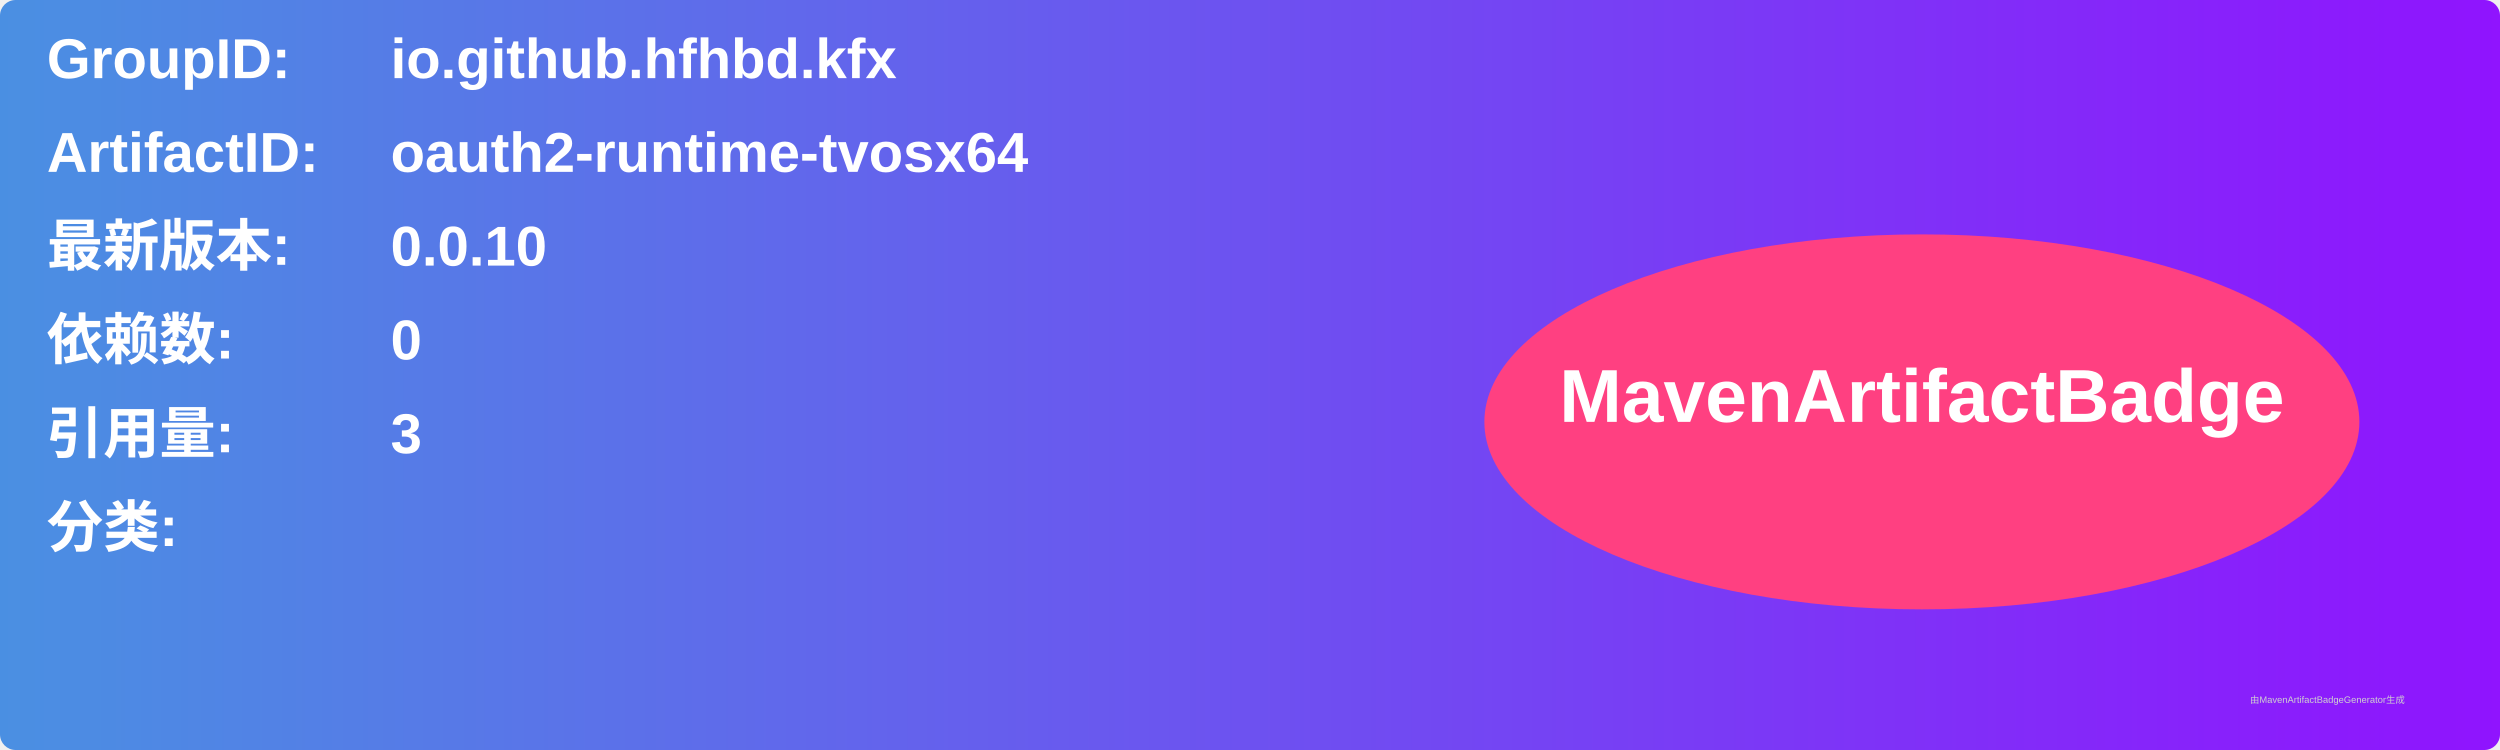
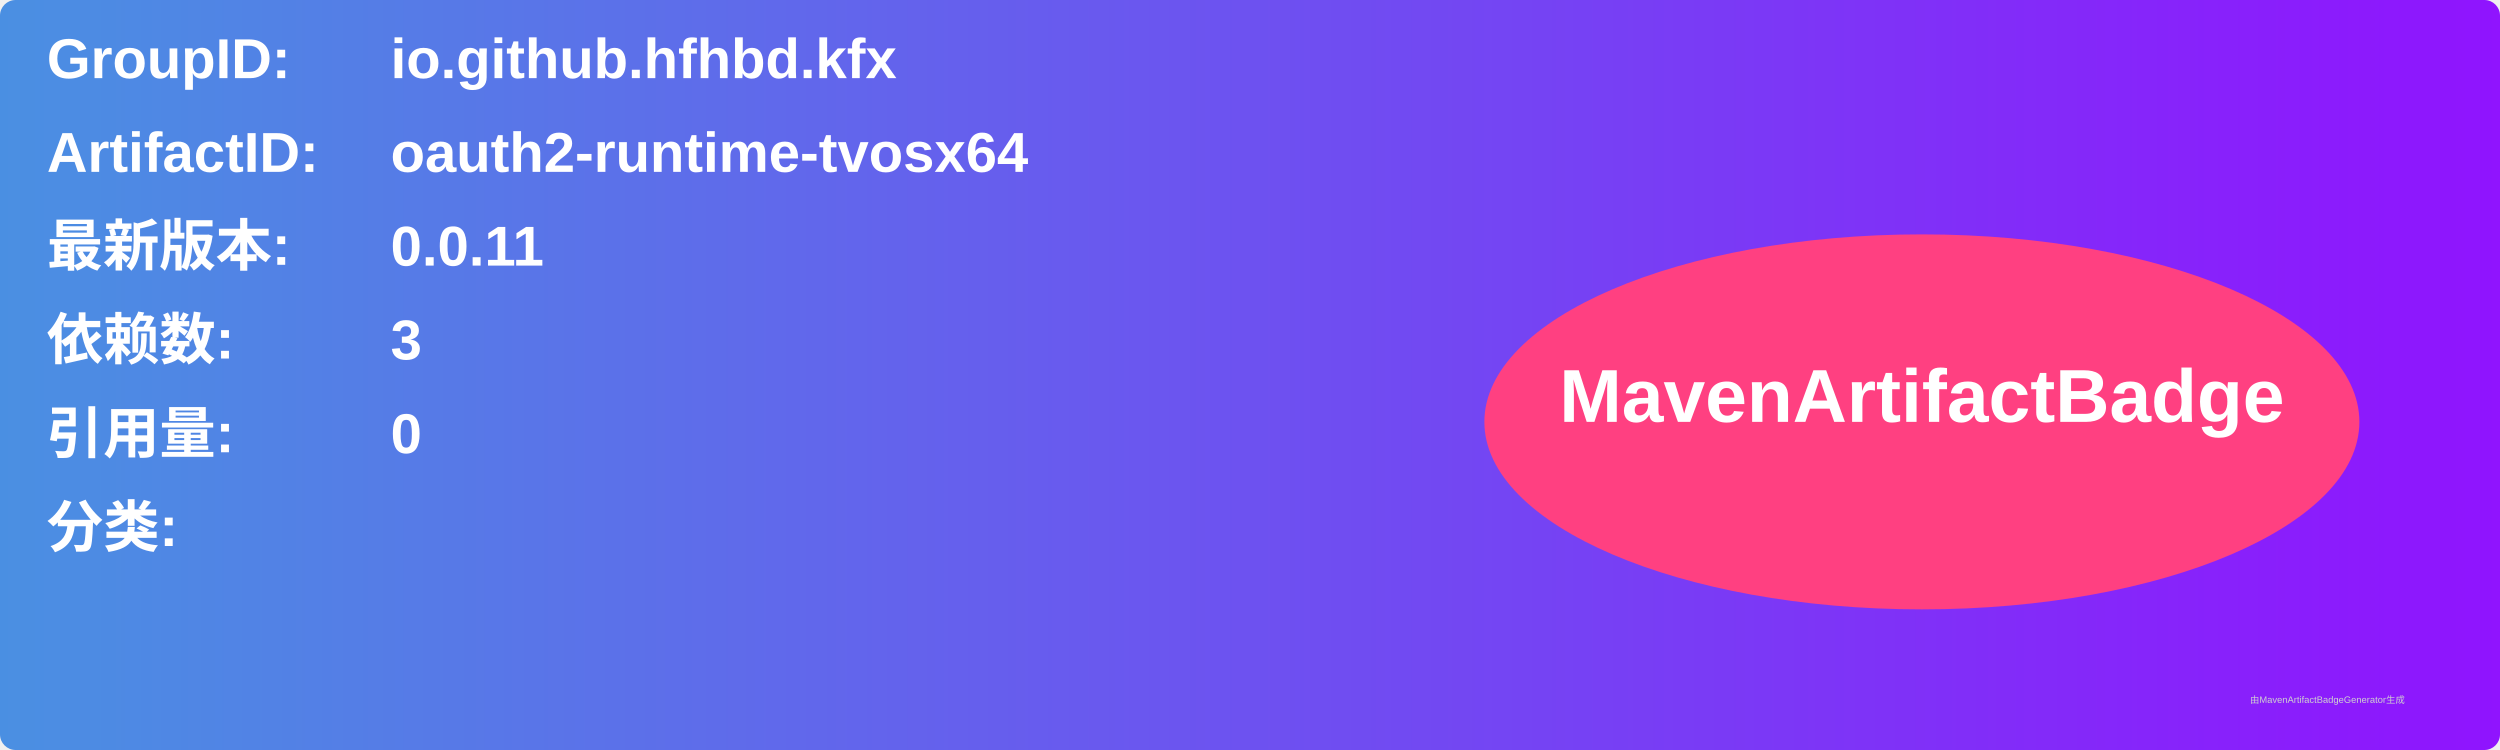
<svg xmlns="http://www.w3.org/2000/svg" width="800" height="240" viewBox="0 0 800 240">
  <linearGradient id="grad" x1="0%" y1="0%" x2="100%" y2="0%">
    <stop offset="0%" stop-color="#4a90e2" />
    <stop offset="100%" stop-color="#9013fe" />
  </linearGradient>
  <rect width="100%" height="100%" rx="5" ry="5" fill="url(#grad)" />
  <g transform="translate(15, 15)">
    <text x="0" y="10" font-family="Arial" font-size="18" fill="white" font-weight="bold" width="260">GroupID:</text>
    <text x="110" y="10" font-family="Arial" font-size="18" fill="white" font-weight="bold" width="460">io.github.hfhbd.kfx</text>
    <text x="0" y="40" font-family="Arial" font-size="18" fill="white" font-weight="bold" width="260">ArtifactID:</text>
    <text x="110" y="40" font-family="Arial" font-size="18" fill="white" font-weight="bold" width="460">oauth2-runtime-tvosx64</text>
    <text x="0" y="70" font-family="Arial" font-size="18" fill="white" font-weight="bold">最新版本:</text>
    <text x="110" y="70" font-family="Arial" font-size="18" fill="white" font-weight="bold">
-       <tspan font-weight="bold">0.0.10</tspan>
+       <tspan font-weight="bold">0.0.11</tspan>
    </text>
    <text x="0" y="100" font-family="Arial" font-size="18" fill="white" font-weight="bold">依赖数: </text>
    <text x="110" y="100" font-family="Arial" font-size="18" fill="white">
-       <tspan font-weight="bold">0</tspan>
+       <tspan font-weight="bold">3</tspan>
    </text>
    <text x="0" y="130" font-family="Arial" font-size="18" fill="white" font-weight="bold">引用量: </text>
    <text x="110" y="130" font-family="Arial" font-size="18" fill="white">
-       <tspan font-weight="bold">3</tspan>
+       <tspan font-weight="bold">0</tspan>
    </text>
    <text x="0" y="160" font-family="Arial" font-size="18" fill="white" font-weight="bold">分类:</text>
    <text x="10" y="190" font-family="Arial" font-size="10" fill="white">
      <tspan font-weight="bold" />
    </text>
    <ellipse cx="600" cy="120" rx="140" ry="60" fill="#ff4081" />
    <text x="600" y="120" text-anchor="middle" font-family="Arial" font-size="24" fill="white" font-weight="bold">MavenArtifactBadge</text>
  </g>
  <text x="720" y="225" font-family="Arial" font-size="3" fill="#d0d0d0">由MavenArtifactBadgeGenerator生成</text>
</svg>
